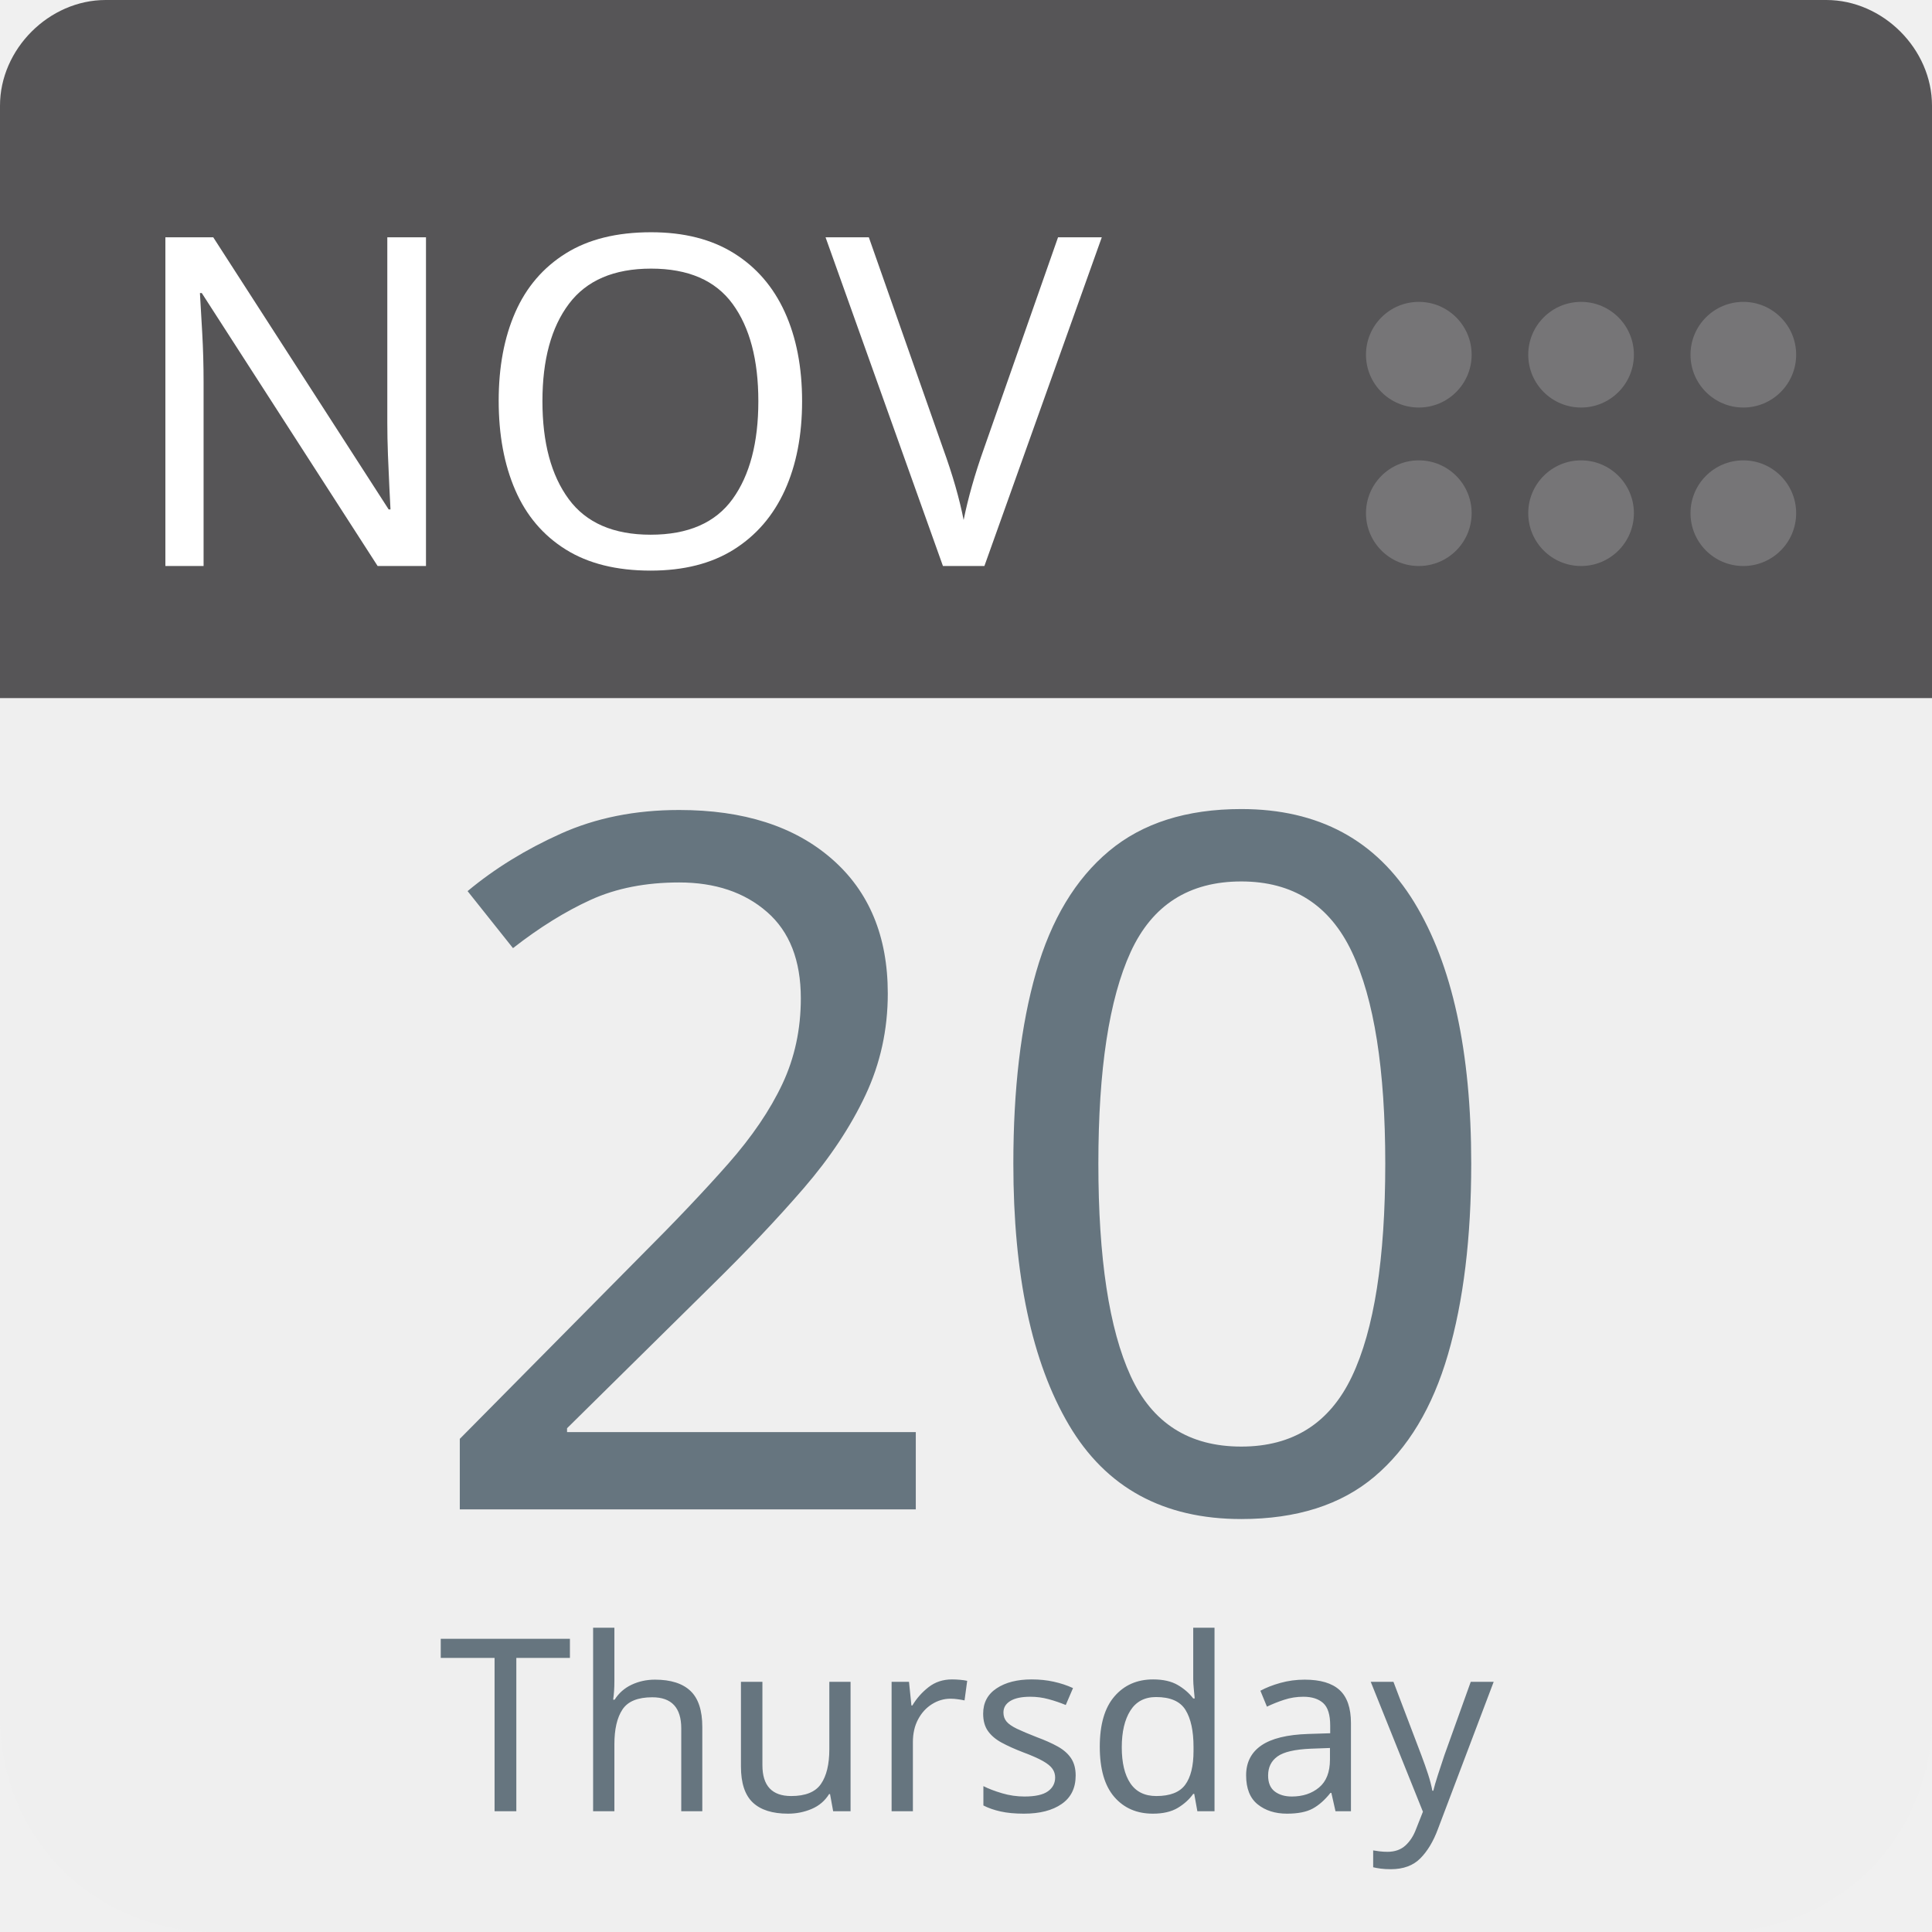
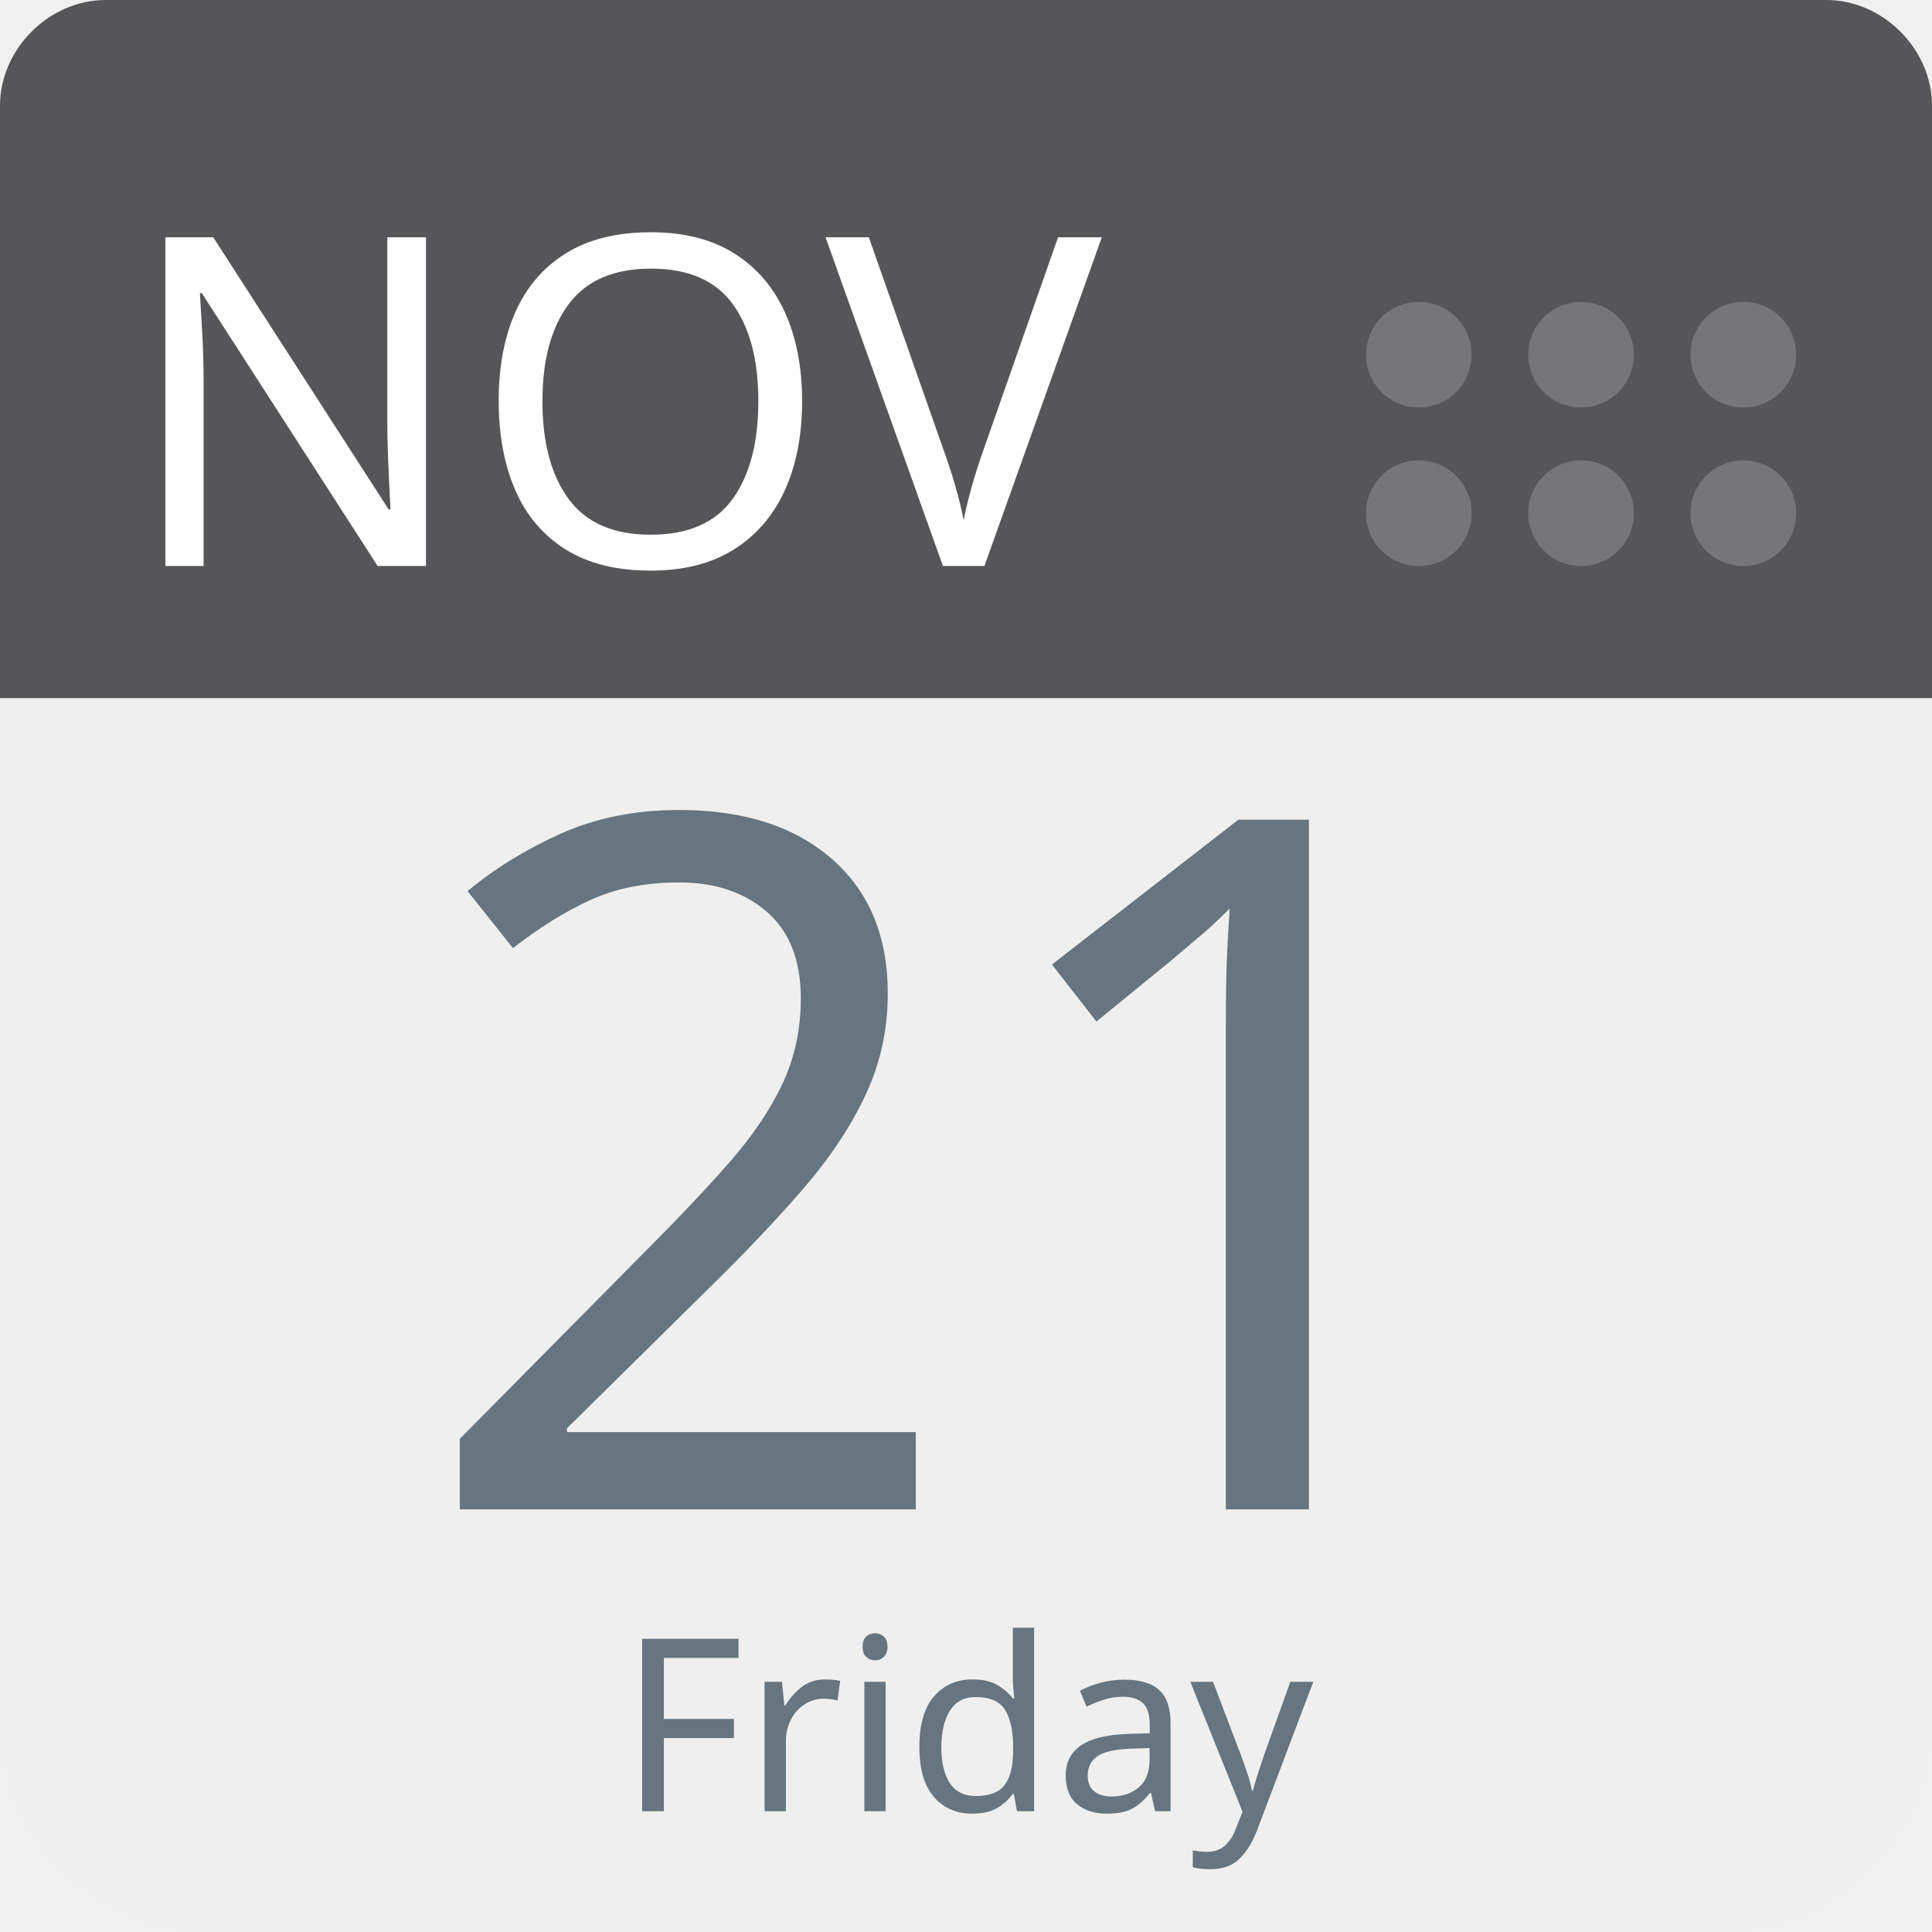
<svg xmlns="http://www.w3.org/2000/svg" aria-label="Calendar" role="img" viewBox="0 0 512 512" width="100%" height="100%" style="cursor: default">
      null
      <path d="m512,455c0,32 -25,57 -57,57l-398,0c-32,0 -57,-25 -57,-57l0,-327c0,-31 25,-57 57,-57l398,0c32,0 57,26 57,57l0,327z" fill="#efefef" />
  <path d="m484,0l-47,0l-409,0c-15,0 -28,13 -28,28l0,157l512,0l0,-157c0,-15 -13,-28 -28,-28z" fill="#565557" />
  <g fill="#767577">
    <circle cx="462" cy="136" r="14" />
    <circle cx="462" cy="94" r="14" />
    <circle cx="419" cy="136" r="14" />
    <circle cx="419" cy="94" r="14" />
    <circle cx="376" cy="136" r="14" />
    <circle cx="376" cy="94" r="14" />
  </g>
  <text id="month" x="32" y="150" fill="#fff" font-family="-apple-system, BlinkMacSystemFont, 'Noto Sans', 'Noto Sans CJK SC', 'Microsoft YaHei', sans-serif, 'Segoe UI', Roboto, 'Helvetica Neue', Arial" font-size="122px" style="text-anchor: left">NOV</text>
-   <text id="day" x="256" y="400" fill="#66757f" font-family="-apple-system, BlinkMacSystemFont, 'Noto Sans', 'Noto Sans CJK SC', 'Microsoft YaHei', sans-serif, 'Segoe UI', Roboto, 'Helvetica Neue', Arial" font-size="256px" style="text-anchor: middle">20</text>
-   <text id="weekday" x="256" y="480" fill="#66757f" font-family="-apple-system, BlinkMacSystemFont, 'Noto Sans', 'Noto Sans CJK SC', 'Microsoft YaHei', sans-serif, 'Segoe UI', Roboto, 'Helvetica Neue', Arial" font-size="64px" style="text-anchor: middle">Thursday</text>
+   <text id="day" x="256" y="400" fill="#66757f" font-family="-apple-system, BlinkMacSystemFont, 'Noto Sans', 'Noto Sans CJK SC', 'Microsoft YaHei', sans-serif, 'Segoe UI', Roboto, 'Helvetica Neue', Arial" font-size="256px" style="text-anchor: middle">21</text>
+   <text id="weekday" x="256" y="480" fill="#66757f" font-family="-apple-system, BlinkMacSystemFont, 'Noto Sans', 'Noto Sans CJK SC', 'Microsoft YaHei', sans-serif, 'Segoe UI', Roboto, 'Helvetica Neue', Arial" font-size="64px" style="text-anchor: middle">Friday</text>
      null
    </svg>
